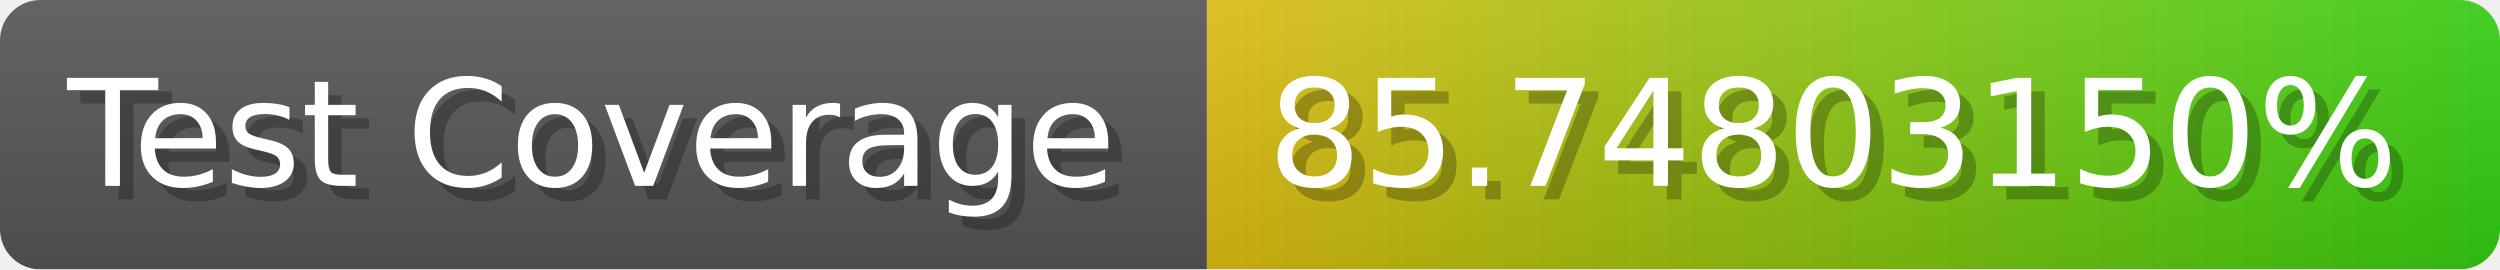
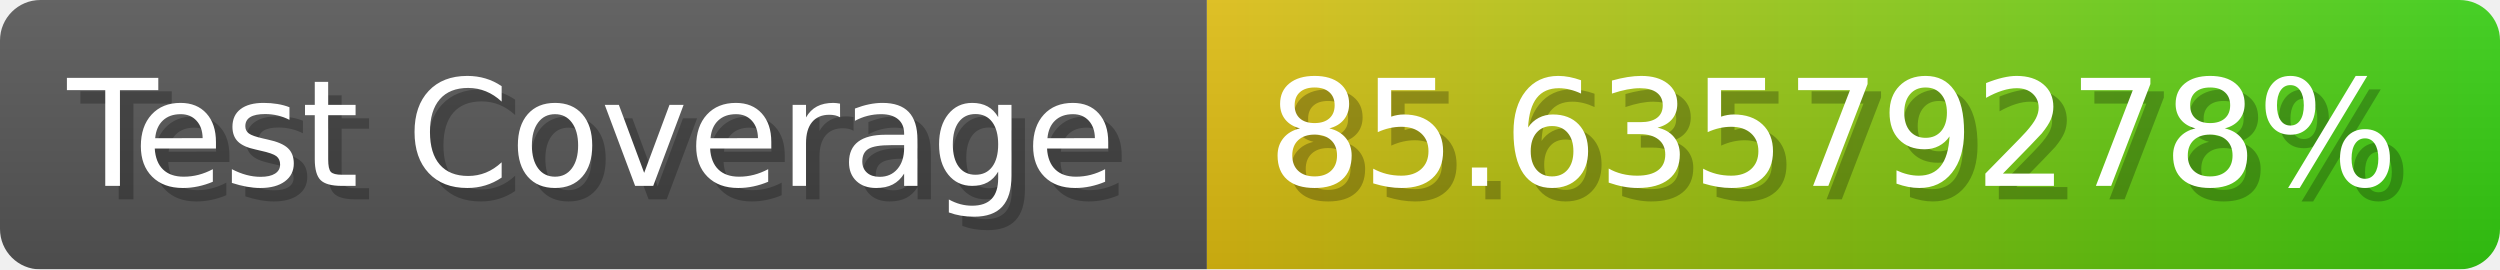
- <svg xmlns="http://www.w3.org/2000/svg" width="185.6" height="20" viewBox="0 0 1856 200" role="img" aria-label="Test Coverage: 85.74803150%">
+ <svg xmlns="http://www.w3.org/2000/svg" width="185.6" height="20" viewBox="0 0 1856 200" role="img" aria-label="Test Coverage: 85.63579278%">
  <linearGradient id="a" x2="0" y2="100%">
    <stop offset="0" stop-opacity=".1" stop-color="#EEE" />
    <stop offset="1" stop-opacity=".1" />
  </linearGradient>
  <mask id="m">
    <rect width="1856" height="200" rx="30" fill="#FFF" />
  </mask>
  <g mask="url(#m)">
    <rect width="896" height="200" fill="#555" />
    <rect width="960" height="200" fill="url(#x)" x="896" />
    <rect width="1856" height="200" fill="url(#a)" />
  </g>
  <g aria-hidden="true" fill="#fff" text-anchor="start" font-family="Verdana,DejaVu Sans,sans-serif" font-size="110">
    <text x="60" y="148" textLength="796" fill="#000" opacity="0.25">Test Coverage</text>
    <text x="50" y="138" textLength="796">Test Coverage</text>
-     <text x="951" y="148" textLength="860" fill="#000" opacity="0.25">85.74803150%</text>
-     <text x="941" y="138" textLength="860">85.74803150%</text>
+     <text x="951" y="148" textLength="860" fill="#000" opacity="0.25">85.63579278%</text>
+     <text x="941" y="138" textLength="860">85.63579278%</text>
  </g>
  <linearGradient id="x" x1="0%" y1="0%" x2="100%" y2="0%">
    <stop offset="0%" style="stop-color:#DB1" />
    <stop offset="100%" style="stop-color:#3C1" />
  </linearGradient>
</svg>
